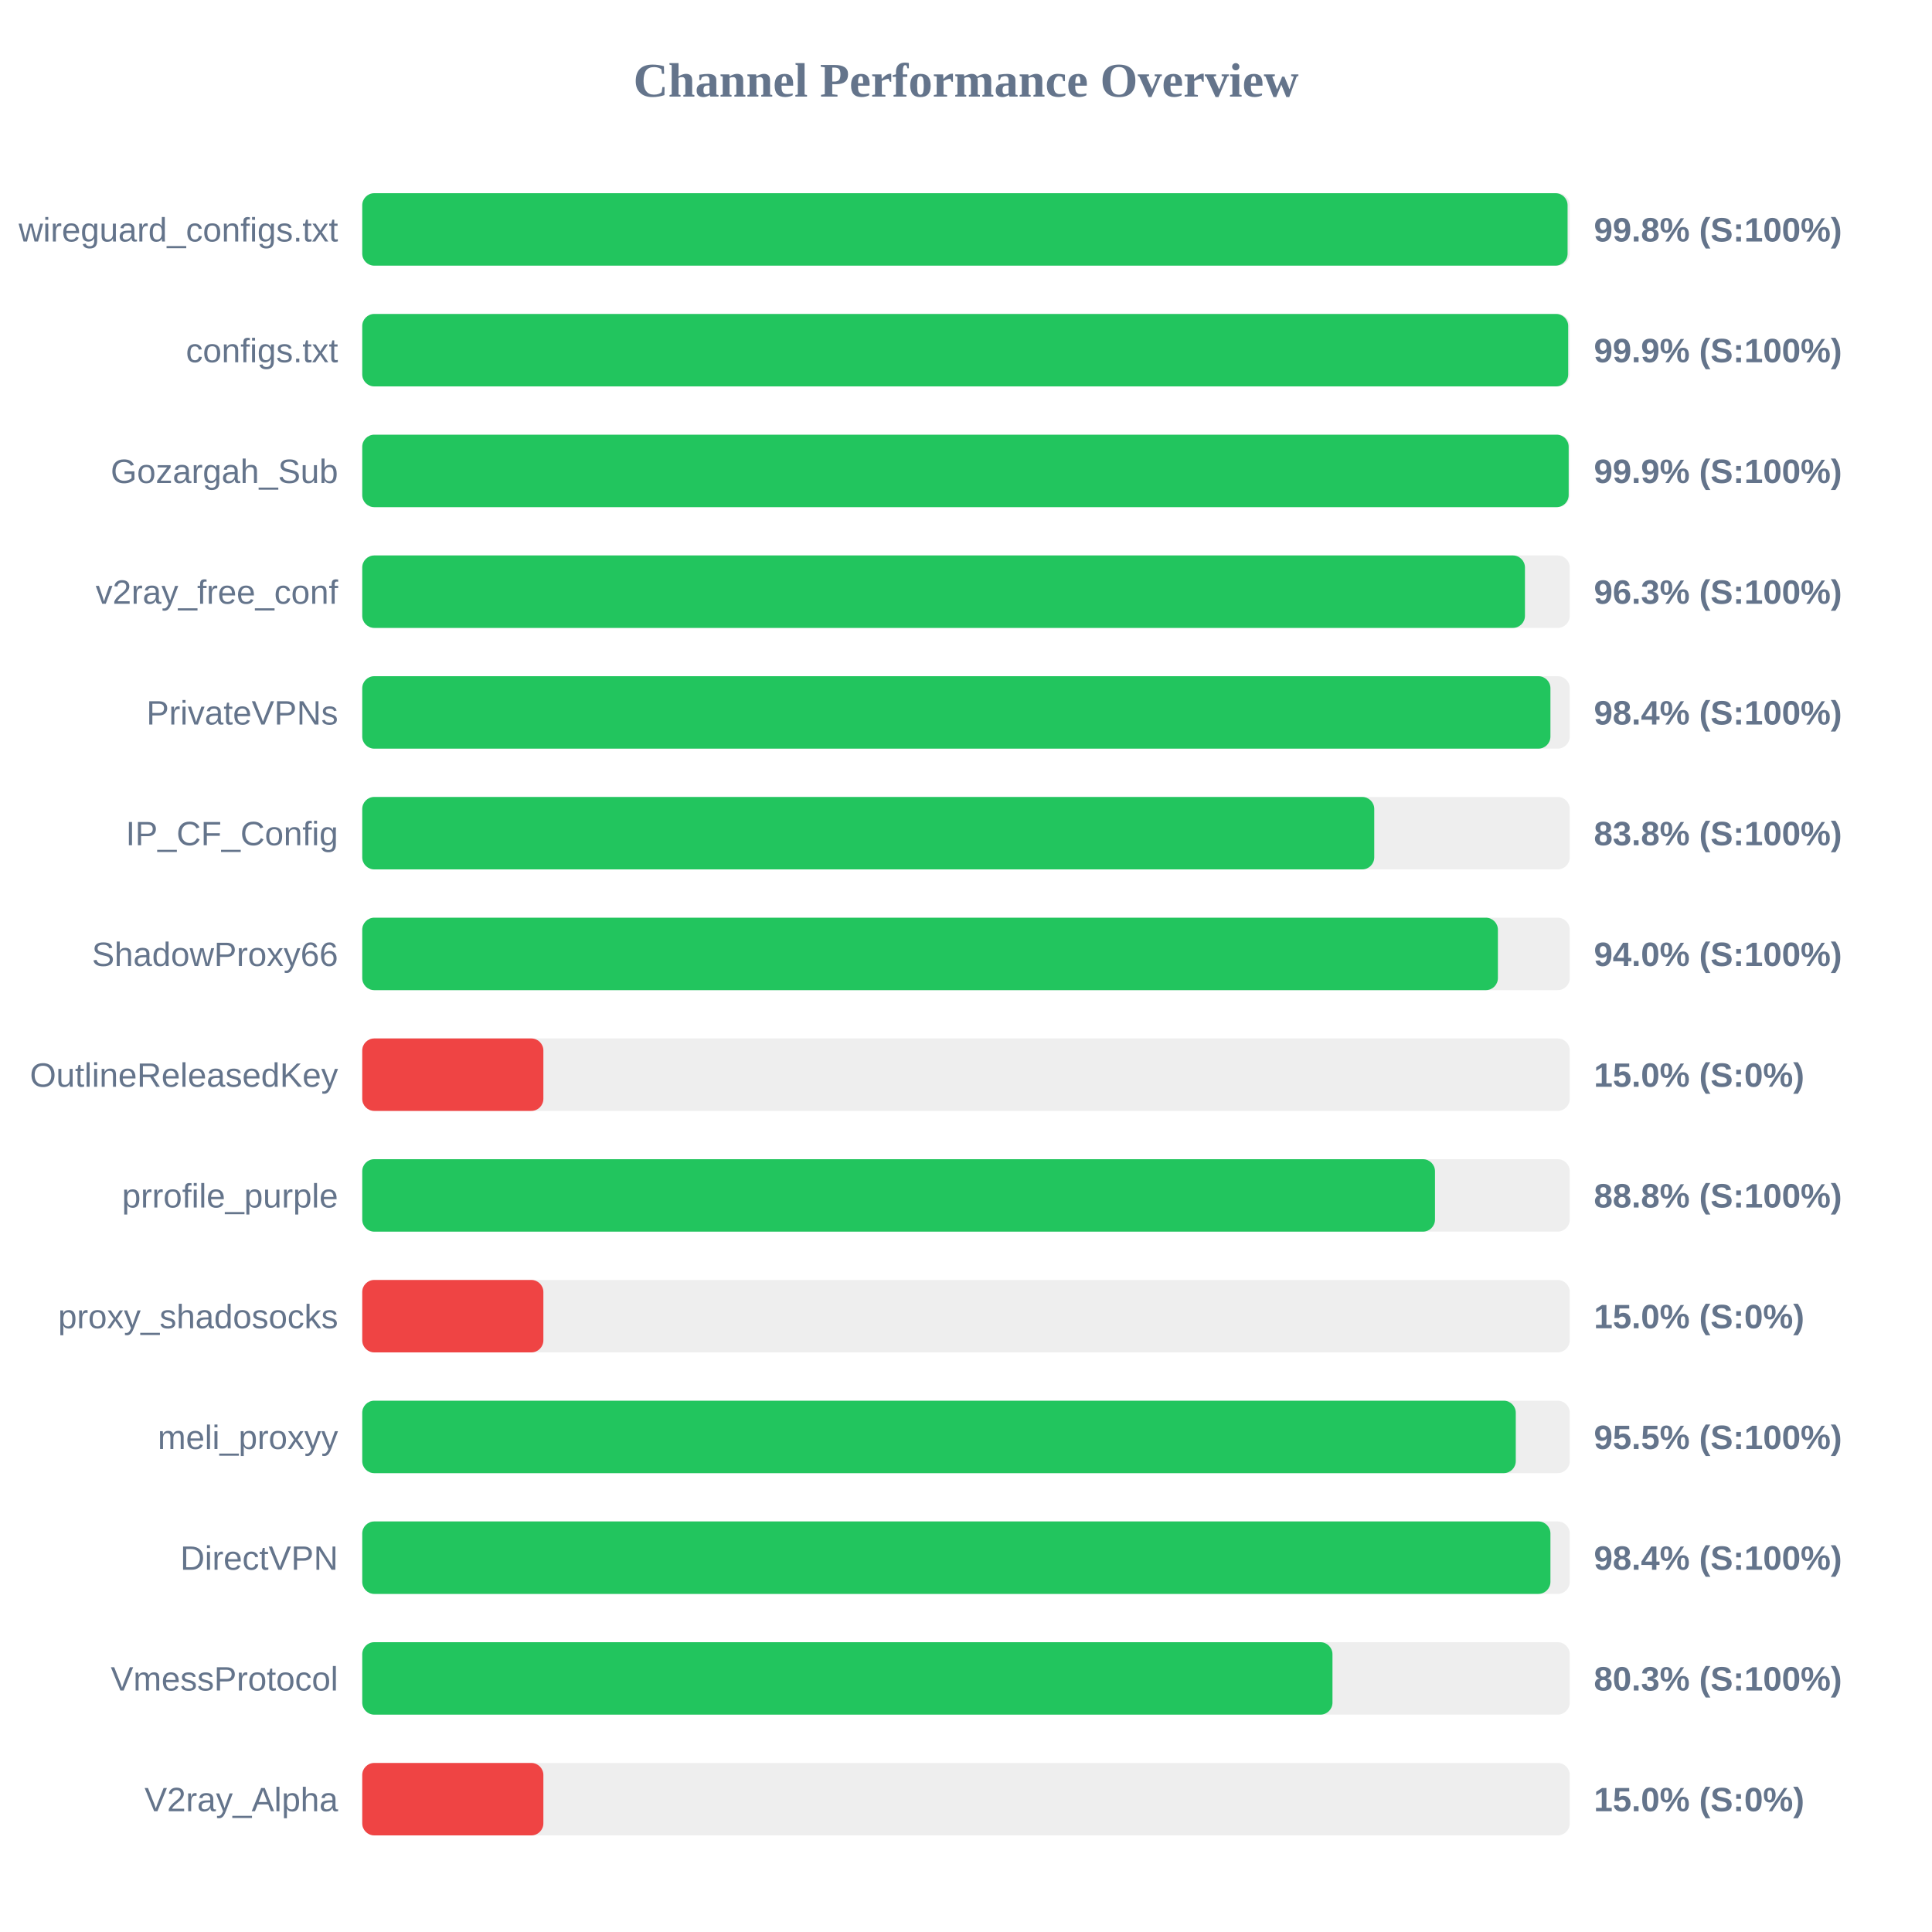
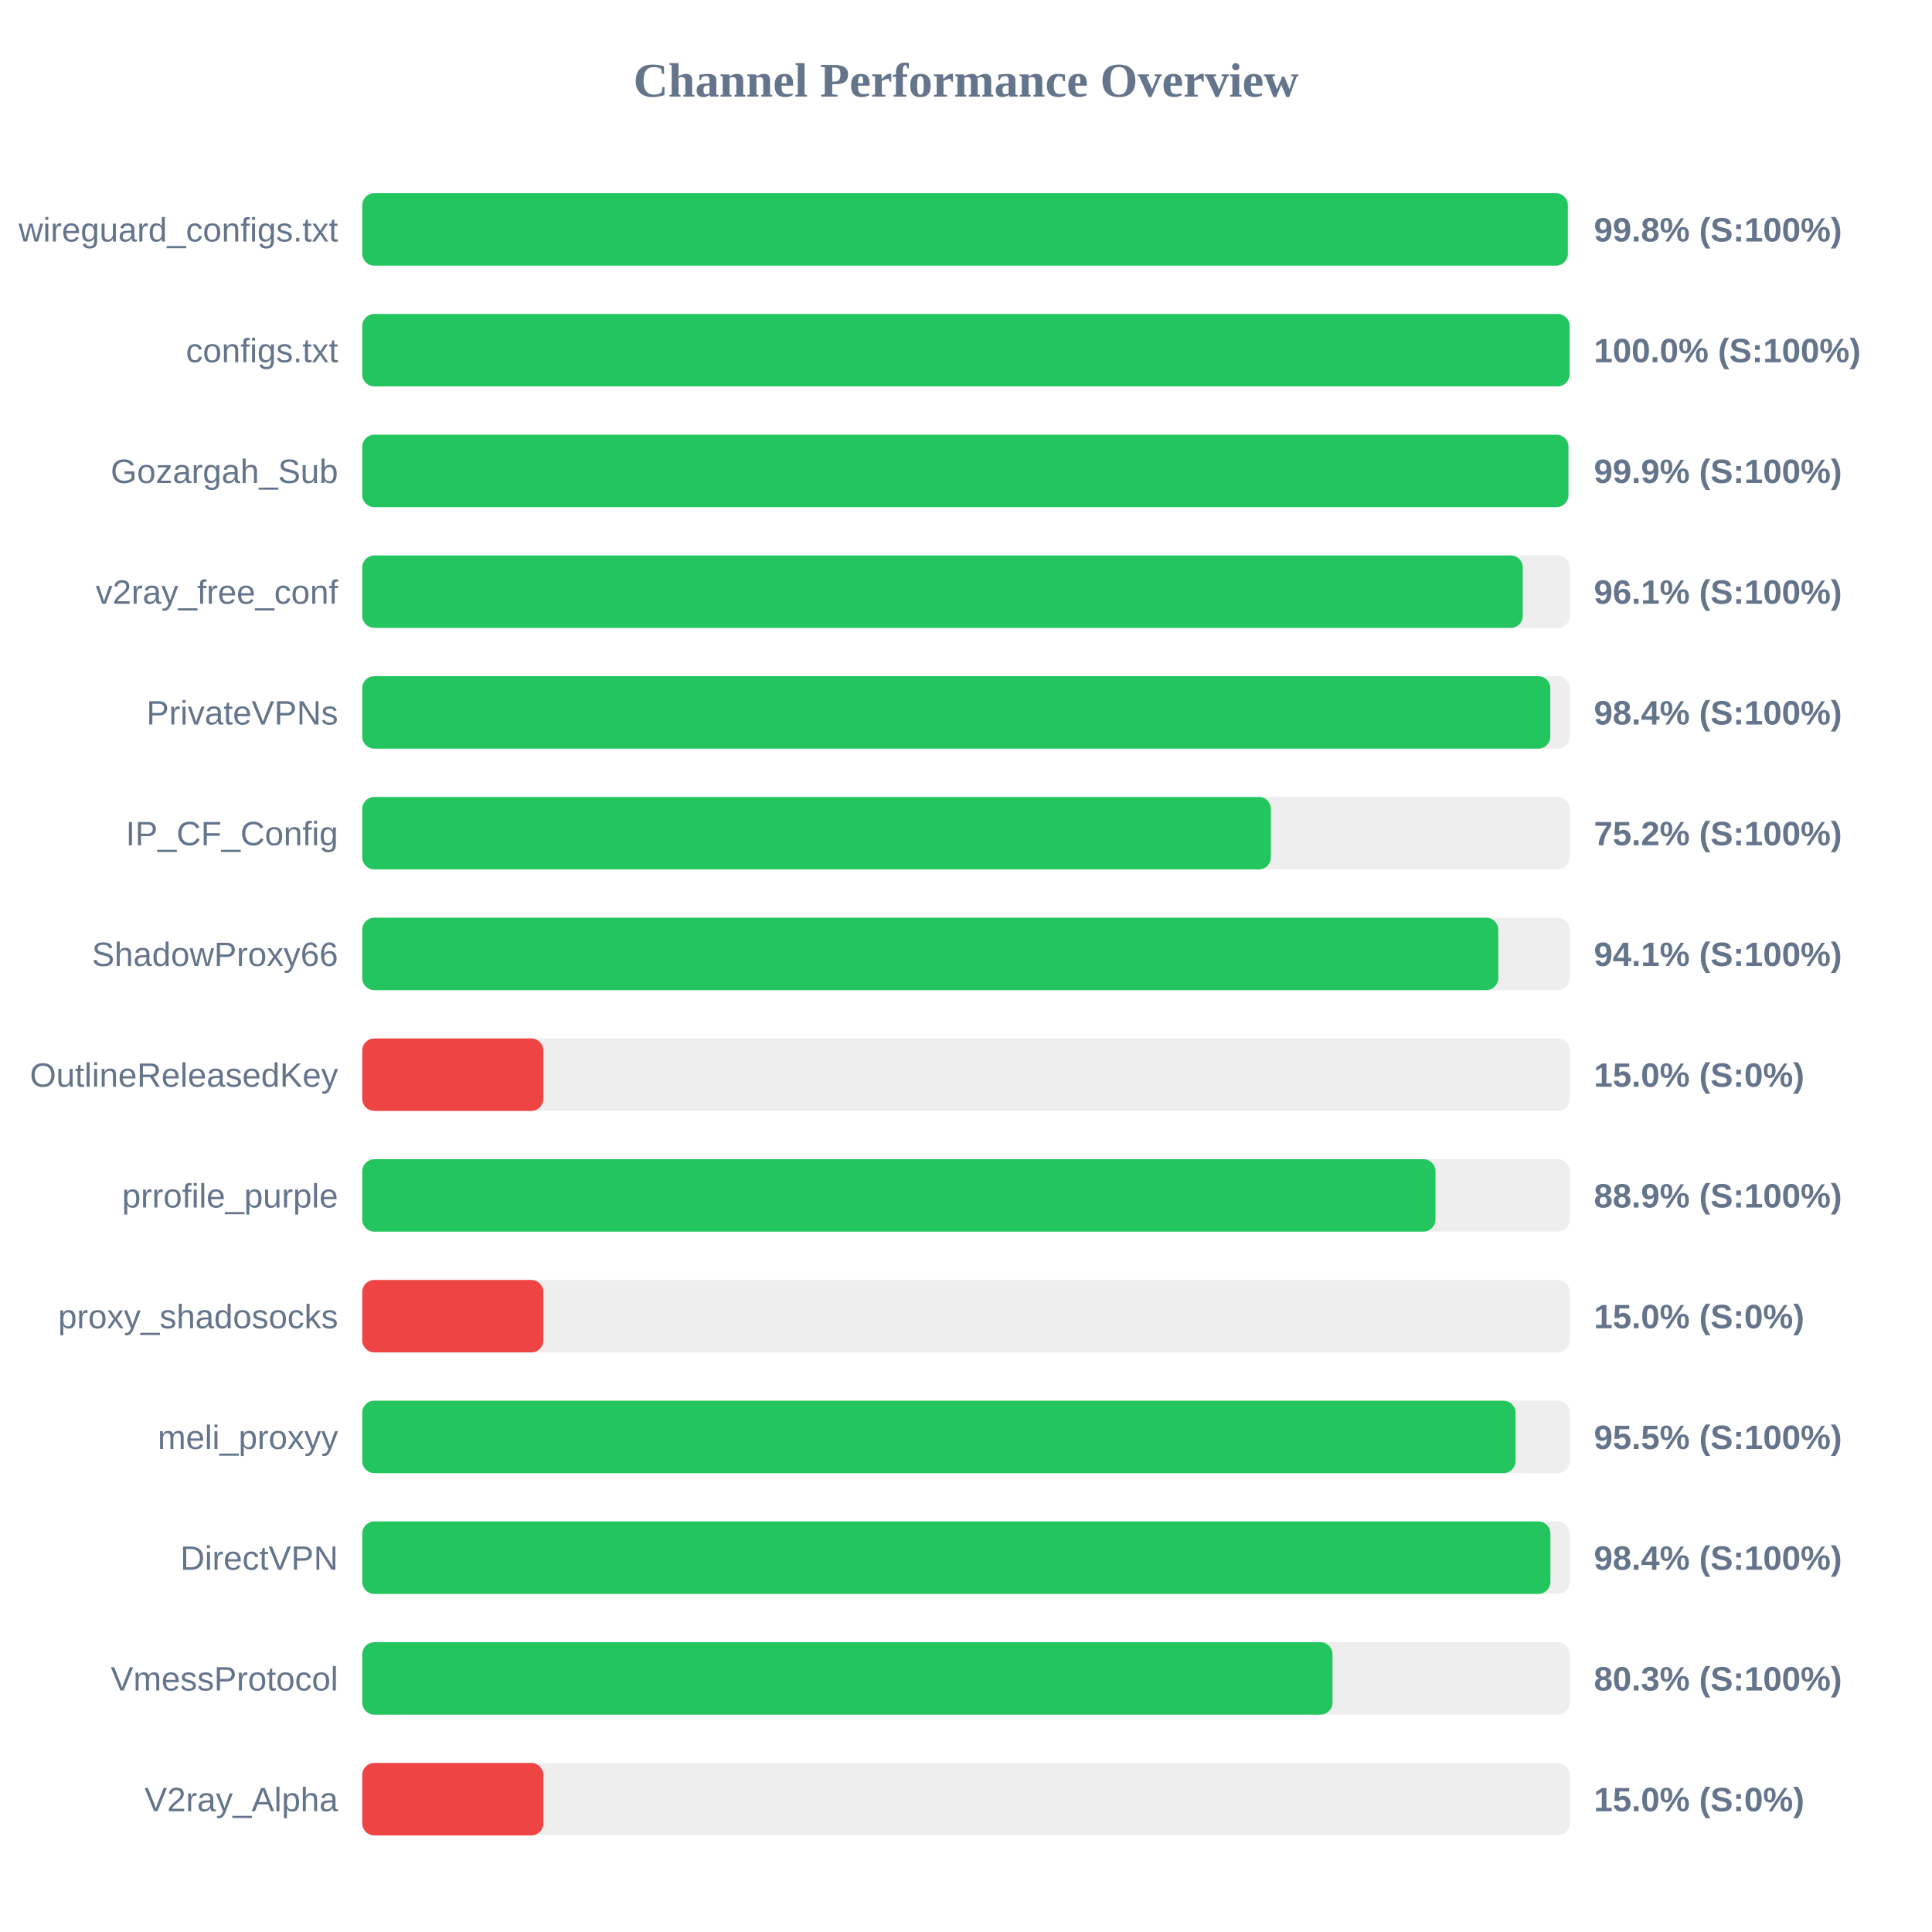
<svg xmlns="http://www.w3.org/2000/svg" width="800" height="800" version="1.1">
  <style>
        .row { font: 14px Arial; fill: #64748b; }
        .score { font: bold 14px Arial; fill: #64748b; }
    </style>
  <text x="400" y="40" text-anchor="middle" font-size="20px" font-weight="bold" fill="#64748b">Channel Performance Overview</text>
  <rect x="150" y="80" width="500" height="30" fill="#eee" rx="5" />
-   <rect x="150" y="80" width="499.1" height="30" fill="#22c55e" rx="5" />
+   <rect x="150" y="80" width="499.2" height="30" fill="#22c55e" rx="5" />
  <text x="140" y="100" text-anchor="end" class="row">wireguard_configs.txt</text>
  <text x="660" y="100" text-anchor="start" class="score">99.8% (S:100%)</text>
  <rect x="150" y="130" width="500" height="30" fill="#eee" rx="5" />
-   <rect x="150" y="130" width="499.35" height="30" fill="#22c55e" rx="5" />
+   <rect x="150" y="130" width="499.95" height="30" fill="#22c55e" rx="5" />
  <text x="140" y="150" text-anchor="end" class="row">configs.txt</text>
-   <text x="660" y="150" text-anchor="start" class="score">99.9% (S:100%)</text>
+   <text x="660" y="150" text-anchor="start" class="score">100.0% (S:100%)</text>
  <rect x="150" y="180" width="500" height="30" fill="#eee" rx="5" />
-   <rect x="150" y="180" width="499.55" height="30" fill="#22c55e" rx="5" />
+   <rect x="150" y="180" width="499.45" height="30" fill="#22c55e" rx="5" />
  <text x="140" y="200" text-anchor="end" class="row">Gozargah_Sub</text>
  <text x="660" y="200" text-anchor="start" class="score">99.9% (S:100%)</text>
  <rect x="150" y="230" width="500" height="30" fill="#eee" rx="5" />
-   <rect x="150" y="230" width="481.45" height="30" fill="#22c55e" rx="5" />
+   <rect x="150" y="230" width="480.55" height="30" fill="#22c55e" rx="5" />
  <text x="140" y="250" text-anchor="end" class="row">v2ray_free_conf</text>
-   <text x="660" y="250" text-anchor="start" class="score">96.3% (S:100%)</text>
+   <text x="660" y="250" text-anchor="start" class="score">96.1% (S:100%)</text>
  <rect x="150" y="280" width="500" height="30" fill="#eee" rx="5" />
-   <rect x="150" y="280" width="492.0" height="30" fill="#22c55e" rx="5" />
+   <rect x="150" y="280" width="491.95" height="30" fill="#22c55e" rx="5" />
  <text x="140" y="300" text-anchor="end" class="row">PrivateVPNs</text>
  <text x="660" y="300" text-anchor="start" class="score">98.4% (S:100%)</text>
  <rect x="150" y="330" width="500" height="30" fill="#eee" rx="5" />
-   <rect x="150" y="330" width="419.05" height="30" fill="#22c55e" rx="5" />
+   <rect x="150" y="330" width="376.25" height="30" fill="#22c55e" rx="5" />
  <text x="140" y="350" text-anchor="end" class="row">IP_CF_Config</text>
-   <text x="660" y="350" text-anchor="start" class="score">83.8% (S:100%)</text>
+   <text x="660" y="350" text-anchor="start" class="score">75.2% (S:100%)</text>
  <rect x="150" y="380" width="500" height="30" fill="#eee" rx="5" />
-   <rect x="150" y="380" width="470.25" height="30" fill="#22c55e" rx="5" />
+   <rect x="150" y="380" width="470.4" height="30" fill="#22c55e" rx="5" />
  <text x="140" y="400" text-anchor="end" class="row">ShadowProxy66</text>
-   <text x="660" y="400" text-anchor="start" class="score">94.0% (S:100%)</text>
+   <text x="660" y="400" text-anchor="start" class="score">94.1% (S:100%)</text>
  <rect x="150" y="430" width="500" height="30" fill="#eee" rx="5" />
  <rect x="150" y="430" width="75.0" height="30" fill="#ef4444" rx="5" />
  <text x="140" y="450" text-anchor="end" class="row">OutlineReleasedKey</text>
  <text x="660" y="450" text-anchor="start" class="score">15.0% (S:0%)</text>
  <rect x="150" y="480" width="500" height="30" fill="#eee" rx="5" />
-   <rect x="150" y="480" width="444.2" height="30" fill="#22c55e" rx="5" />
+   <rect x="150" y="480" width="444.4" height="30" fill="#22c55e" rx="5" />
  <text x="140" y="500" text-anchor="end" class="row">prrofile_purple</text>
-   <text x="660" y="500" text-anchor="start" class="score">88.8% (S:100%)</text>
+   <text x="660" y="500" text-anchor="start" class="score">88.9% (S:100%)</text>
  <rect x="150" y="530" width="500" height="30" fill="#eee" rx="5" />
  <rect x="150" y="530" width="75.0" height="30" fill="#ef4444" rx="5" />
  <text x="140" y="550" text-anchor="end" class="row">proxy_shadosocks</text>
  <text x="660" y="550" text-anchor="start" class="score">15.0% (S:0%)</text>
  <rect x="150" y="580" width="500" height="30" fill="#eee" rx="5" />
-   <rect x="150" y="580" width="477.65" height="30" fill="#22c55e" rx="5" />
+   <rect x="150" y="580" width="477.55" height="30" fill="#22c55e" rx="5" />
  <text x="140" y="600" text-anchor="end" class="row">meli_proxyy</text>
  <text x="660" y="600" text-anchor="start" class="score">95.5% (S:100%)</text>
  <rect x="150" y="630" width="500" height="30" fill="#eee" rx="5" />
  <rect x="150" y="630" width="492.0" height="30" fill="#22c55e" rx="5" />
  <text x="140" y="650" text-anchor="end" class="row">DirectVPN</text>
  <text x="660" y="650" text-anchor="start" class="score">98.4% (S:100%)</text>
  <rect x="150" y="680" width="500" height="30" fill="#eee" rx="5" />
  <rect x="150" y="680" width="401.75" height="30" fill="#22c55e" rx="5" />
  <text x="140" y="700" text-anchor="end" class="row">VmessProtocol</text>
  <text x="660" y="700" text-anchor="start" class="score">80.3% (S:100%)</text>
  <rect x="150" y="730" width="500" height="30" fill="#eee" rx="5" />
  <rect x="150" y="730" width="75.0" height="30" fill="#ef4444" rx="5" />
  <text x="140" y="750" text-anchor="end" class="row">V2ray_Alpha</text>
  <text x="660" y="750" text-anchor="start" class="score">15.0% (S:0%)</text>
</svg>
